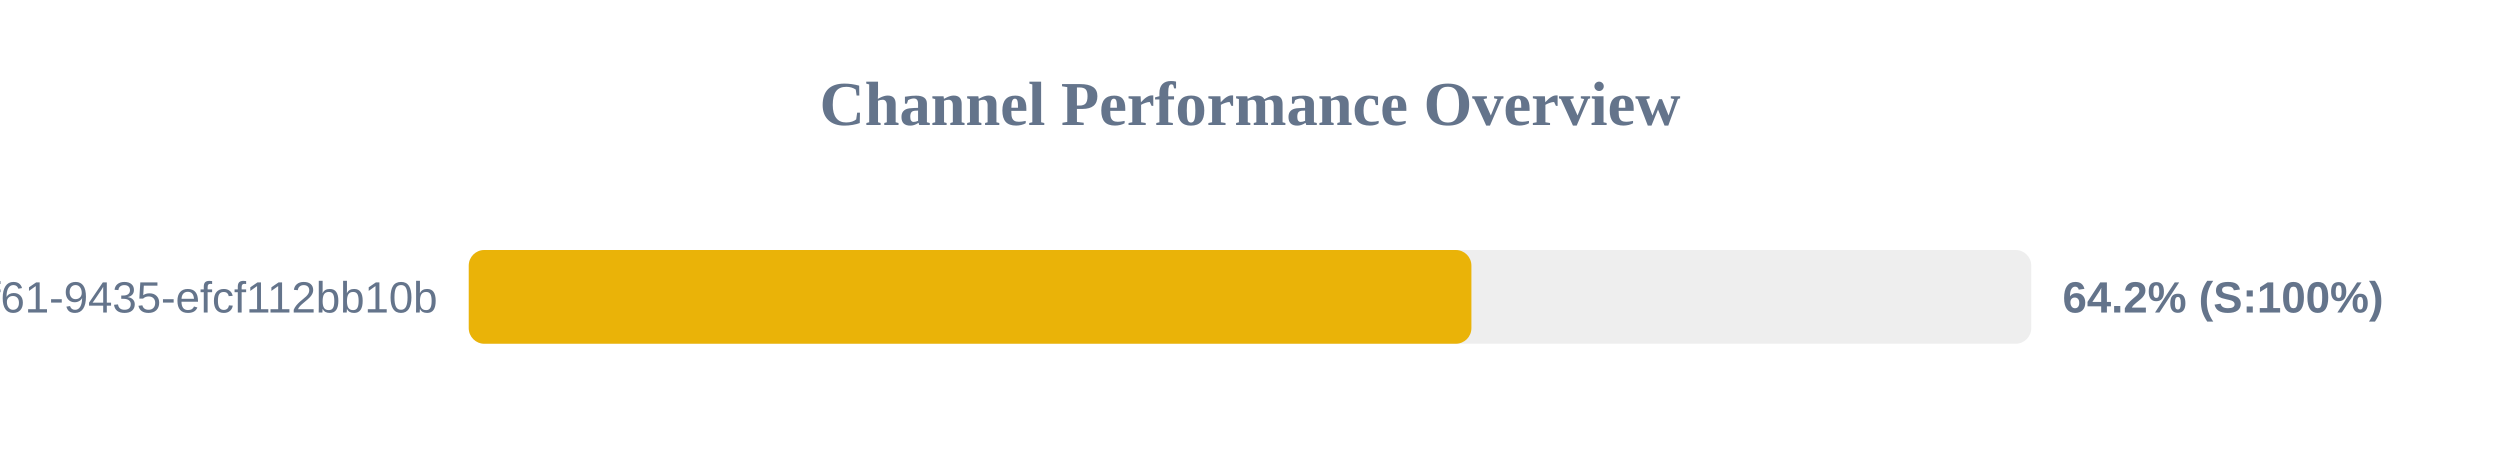
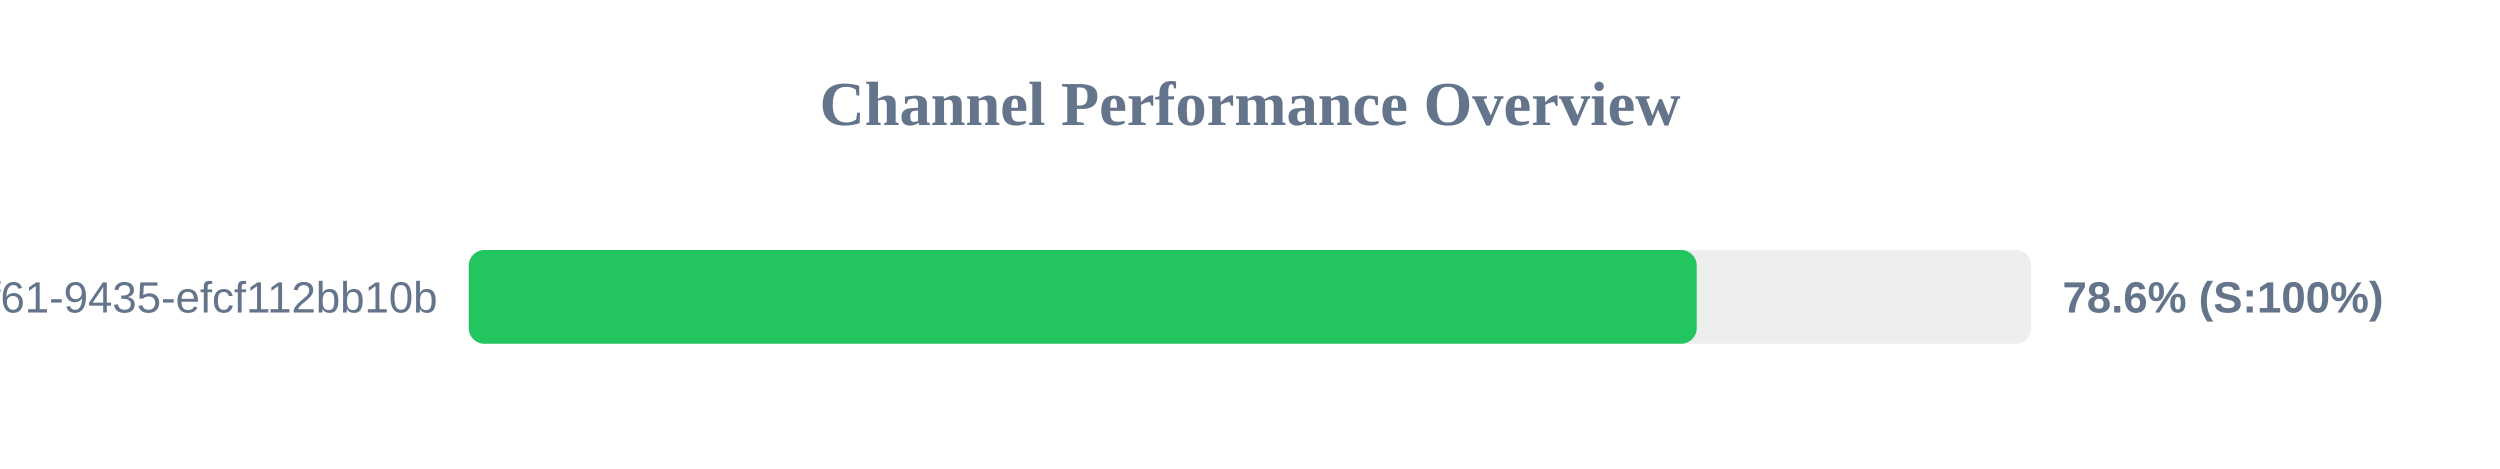
<svg xmlns="http://www.w3.org/2000/svg" width="800" height="150" version="1.1">
  <style>
        .row { font: 14px Arial; fill: #64748b; }
        .score { font: bold 14px Arial; fill: #64748b; }
    </style>
  <text x="400" y="40" text-anchor="middle" font-size="20px" font-weight="bold" fill="#64748b">Channel Performance Overview</text>
  <rect x="150" y="80" width="500" height="30" fill="#eee" rx="5" />
-   <rect x="150" y="80" width="320.85" height="30" fill="#eab308" rx="5" />
+   <rect x="150" y="80" width="392.95" height="30" fill="#22c55e" rx="5" />
  <text x="140" y="100" text-anchor="end" class="row">?uuid=07c122ad-50b2-4f61-9435-efcf112bb10b</text>
-   <text x="660" y="100" text-anchor="start" class="score">64.2% (S:100%)</text>
+   <text x="660" y="100" text-anchor="start" class="score">78.6% (S:100%)</text>
</svg>
